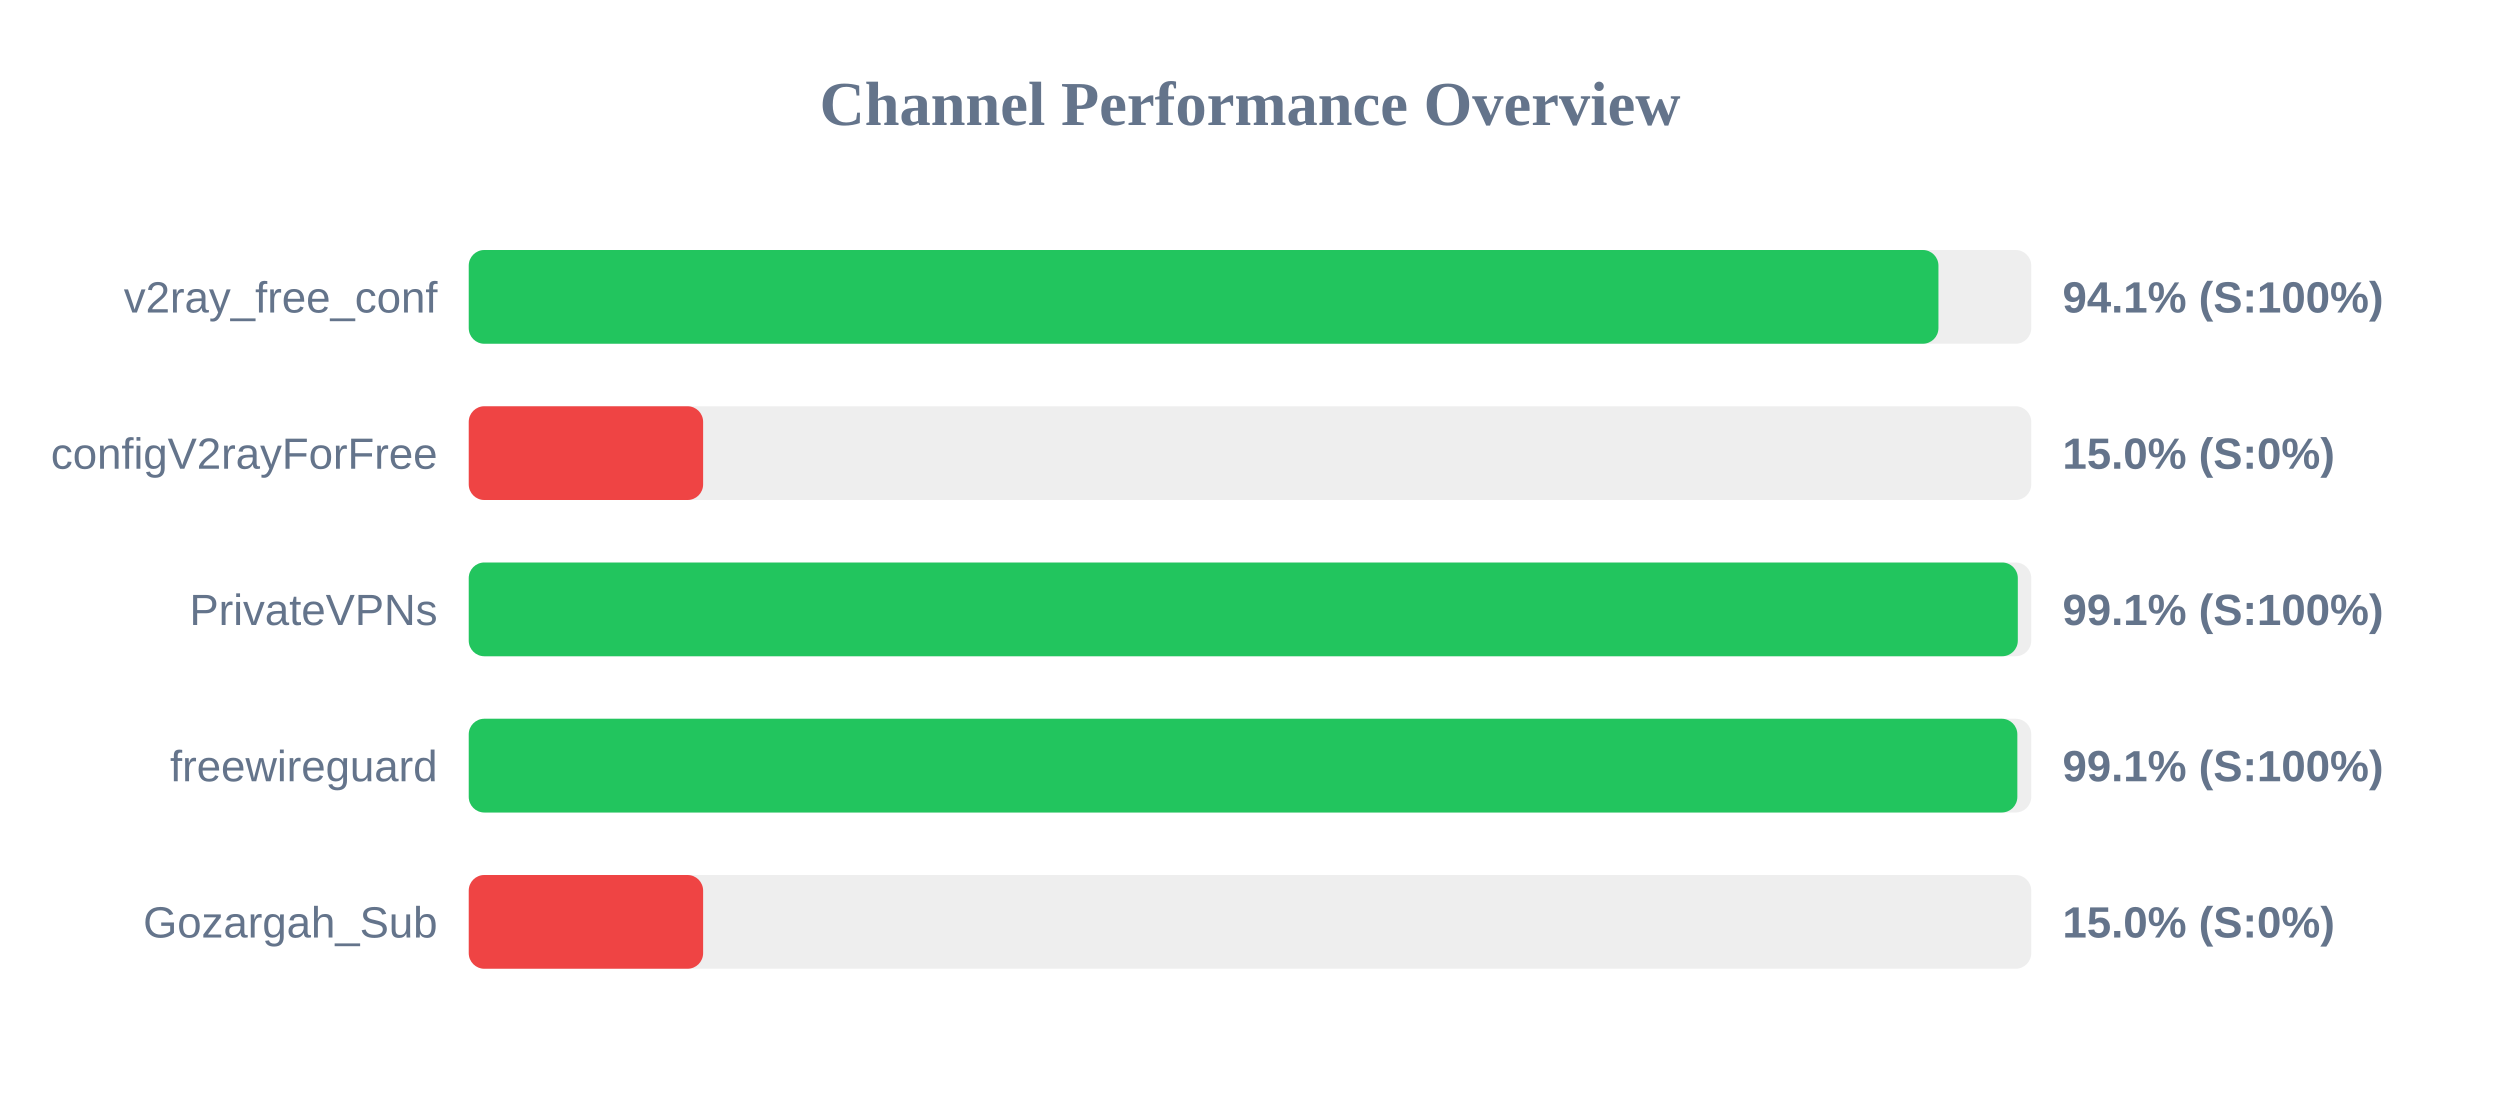
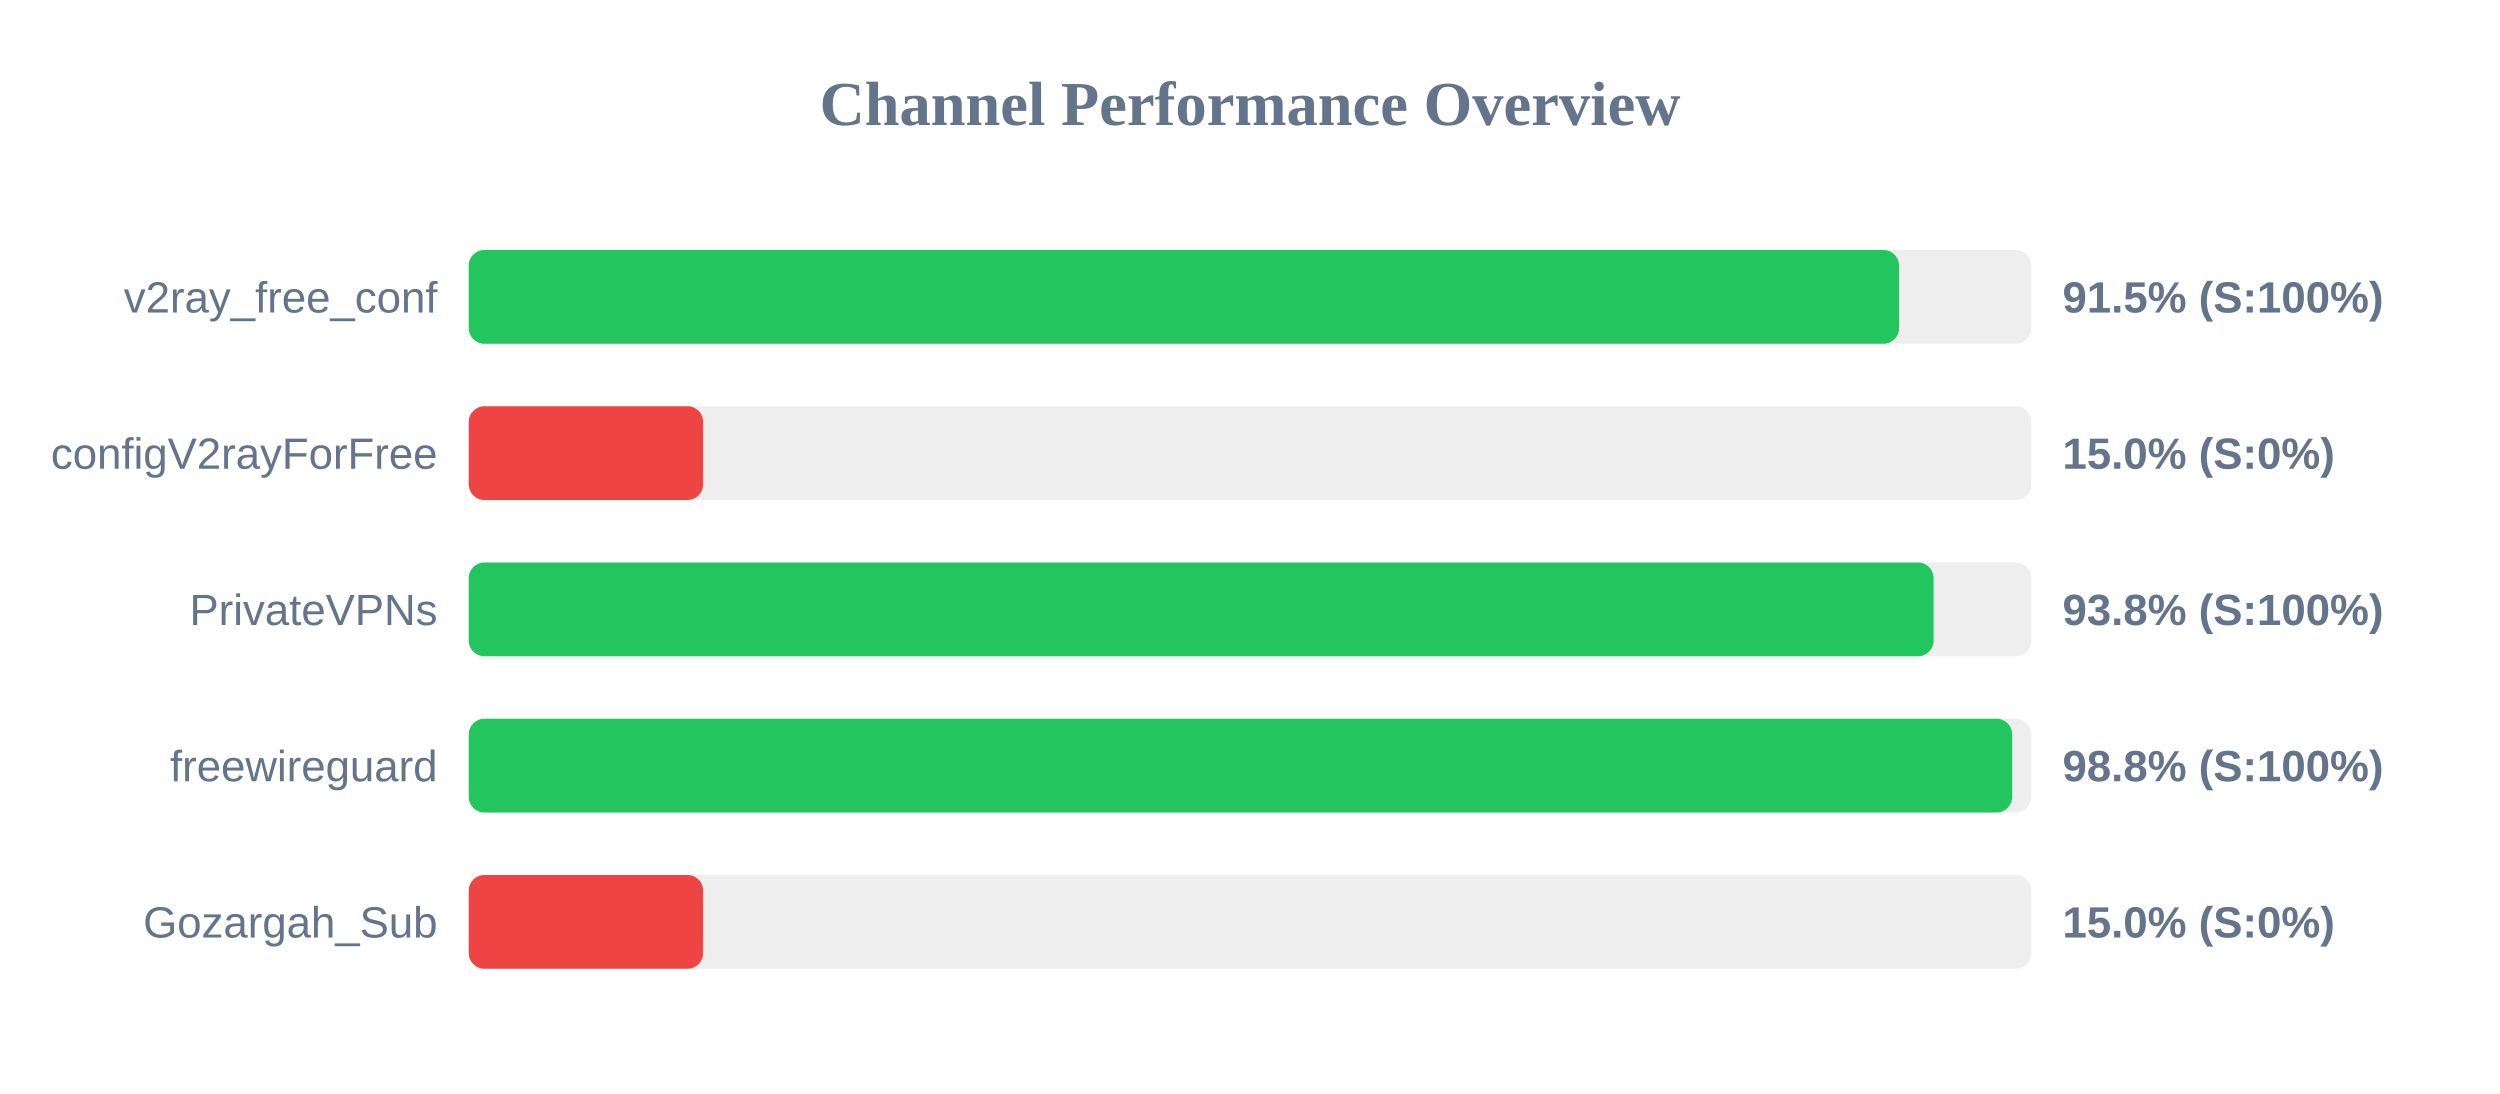
<svg xmlns="http://www.w3.org/2000/svg" width="800" height="350" version="1.1">
  <style>
        .row { font: 14px Arial; fill: #64748b; }
        .score { font: bold 14px Arial; fill: #64748b; }
    </style>
  <text x="400" y="40" text-anchor="middle" font-size="20px" font-weight="bold" fill="#64748b">Channel Performance Overview</text>
  <rect x="150" y="80" width="500" height="30" fill="#eee" rx="5" />
-   <rect x="150" y="80" width="470.3" height="30" fill="#22c55e" rx="5" />
+   <rect x="150" y="80" width="457.7" height="30" fill="#22c55e" rx="5" />
  <text x="140" y="100" text-anchor="end" class="row">v2ray_free_conf</text>
-   <text x="660" y="100" text-anchor="start" class="score">94.1% (S:100%)</text>
+   <text x="660" y="100" text-anchor="start" class="score">91.5% (S:100%)</text>
  <rect x="150" y="130" width="500" height="30" fill="#eee" rx="5" />
  <rect x="150" y="130" width="75.0" height="30" fill="#ef4444" rx="5" />
  <text x="140" y="150" text-anchor="end" class="row">configV2rayForFree</text>
  <text x="660" y="150" text-anchor="start" class="score">15.0% (S:0%)</text>
  <rect x="150" y="180" width="500" height="30" fill="#eee" rx="5" />
-   <rect x="150" y="180" width="495.7" height="30" fill="#22c55e" rx="5" />
+   <rect x="150" y="180" width="468.75" height="30" fill="#22c55e" rx="5" />
  <text x="140" y="200" text-anchor="end" class="row">PrivateVPNs</text>
-   <text x="660" y="200" text-anchor="start" class="score">99.1% (S:100%)</text>
+   <text x="660" y="200" text-anchor="start" class="score">93.8% (S:100%)</text>
  <rect x="150" y="230" width="500" height="30" fill="#eee" rx="5" />
-   <rect x="150" y="230" width="495.55" height="30" fill="#22c55e" rx="5" />
+   <rect x="150" y="230" width="493.9" height="30" fill="#22c55e" rx="5" />
  <text x="140" y="250" text-anchor="end" class="row">freewireguard</text>
-   <text x="660" y="250" text-anchor="start" class="score">99.1% (S:100%)</text>
+   <text x="660" y="250" text-anchor="start" class="score">98.8% (S:100%)</text>
  <rect x="150" y="280" width="500" height="30" fill="#eee" rx="5" />
  <rect x="150" y="280" width="75.0" height="30" fill="#ef4444" rx="5" />
  <text x="140" y="300" text-anchor="end" class="row">Gozargah_Sub</text>
  <text x="660" y="300" text-anchor="start" class="score">15.0% (S:0%)</text>
</svg>
